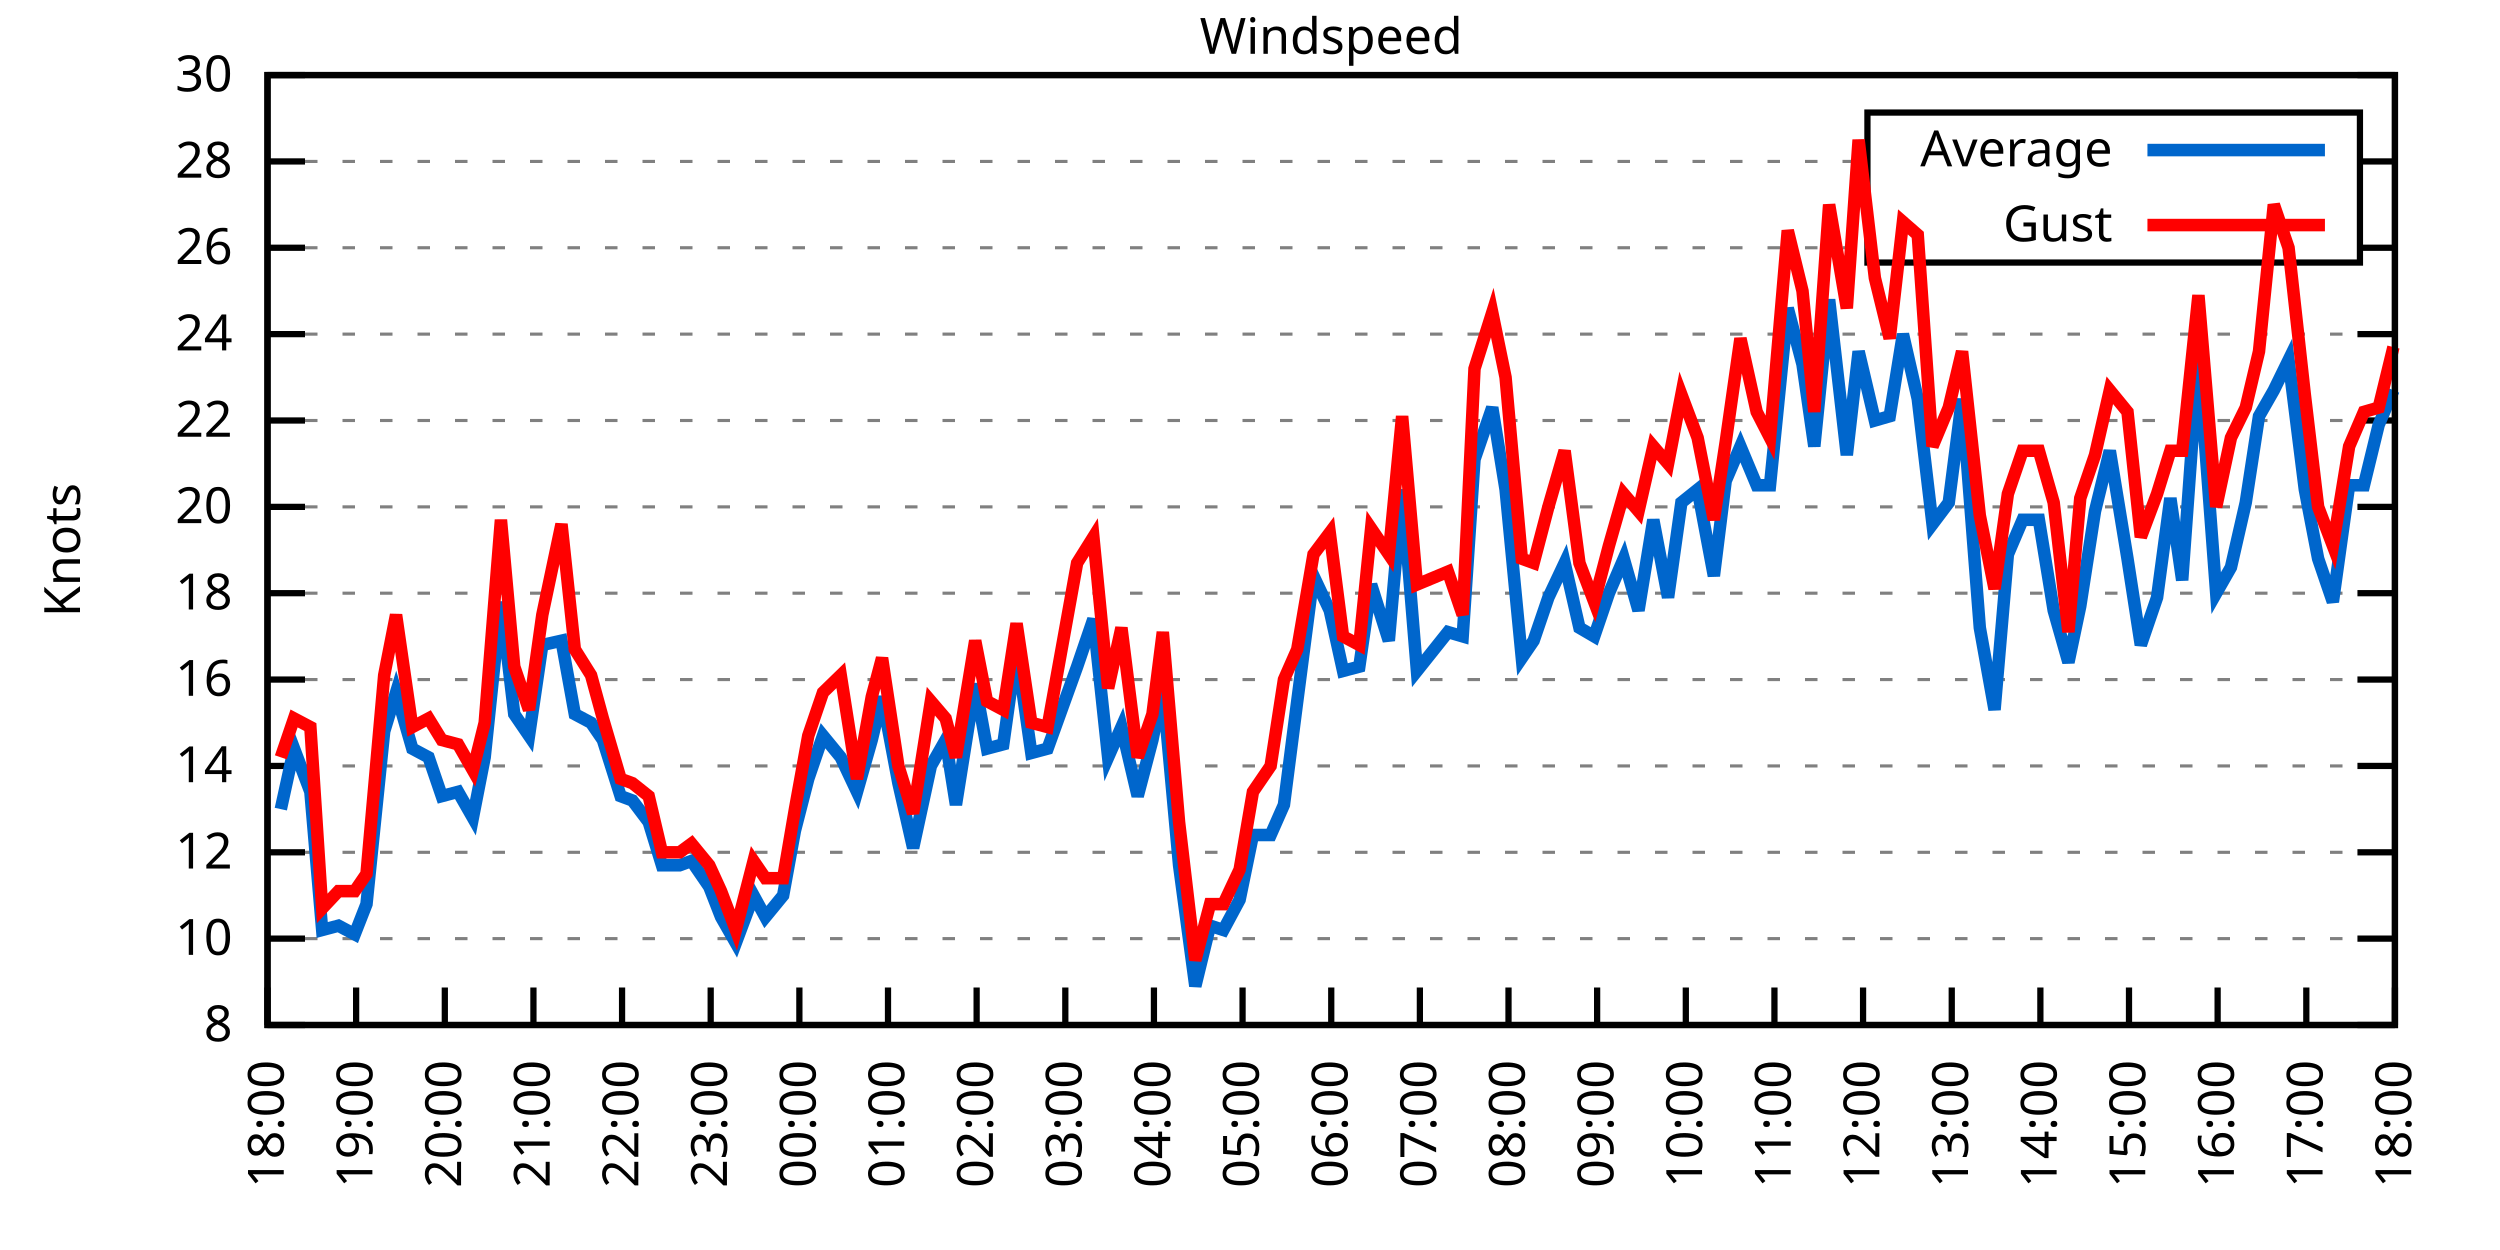
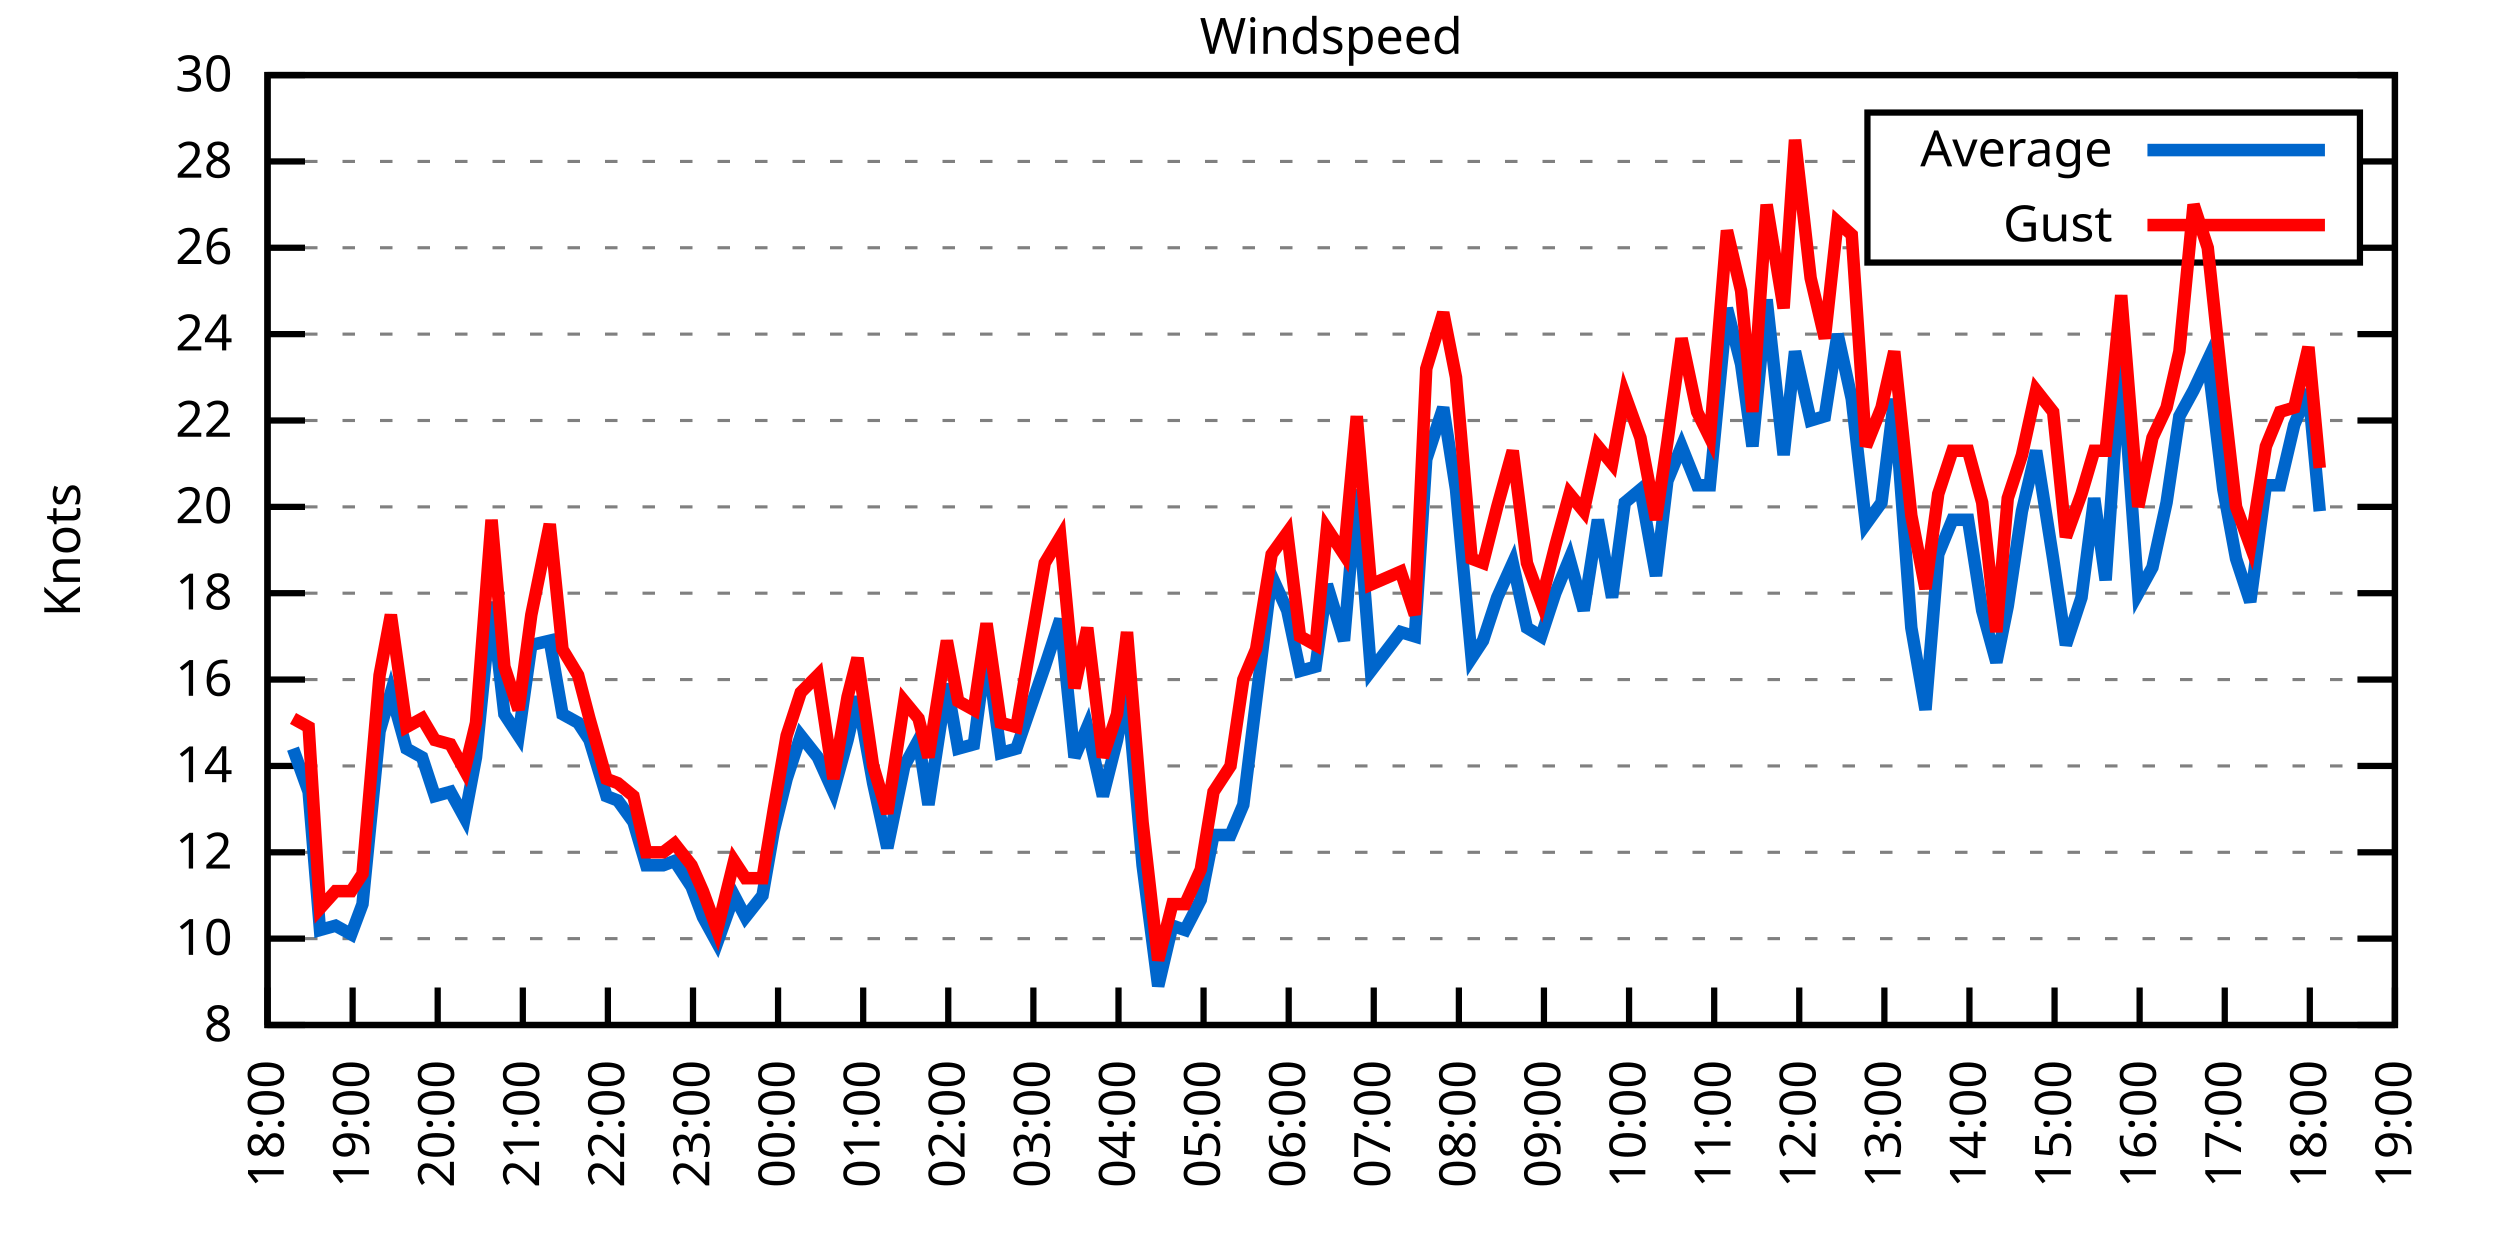
<svg xmlns="http://www.w3.org/2000/svg" xmlns:xlink="http://www.w3.org/1999/xlink" width="400" height="200" viewBox="0 0 400 200">
  <g id="gnuplot_canvas">
    <rect x="0" y="0" width="400" height="200" fill="none" />
    <defs>
      <circle id="gpDot" r="0.5" stroke-width="0.5" stroke="currentColor" />
      <path id="gpPt0" stroke-width="0.333" stroke="currentColor" d="M-1,0 h2 M0,-1 v2" />
      <path id="gpPt1" stroke-width="0.333" stroke="currentColor" d="M-1,-1 L1,1 M1,-1 L-1,1" />
      <path id="gpPt2" stroke-width="0.333" stroke="currentColor" d="M-1,0 L1,0 M0,-1 L0,1 M-1,-1 L1,1 M-1,1 L1,-1" />
      <rect id="gpPt3" stroke-width="0.333" stroke="currentColor" x="-1" y="-1" width="2" height="2" />
      <rect id="gpPt4" stroke-width="0.333" stroke="currentColor" fill="currentColor" x="-1" y="-1" width="2" height="2" />
      <circle id="gpPt5" stroke-width="0.333" stroke="currentColor" cx="0" cy="0" r="1" />
      <use xlink:href="#gpPt5" id="gpPt6" fill="currentColor" stroke="none" />
      <path id="gpPt7" stroke-width="0.333" stroke="currentColor" d="M0,-1.33 L-1.33,0.67 L1.33,0.67 z" />
      <use xlink:href="#gpPt7" id="gpPt8" fill="currentColor" stroke="none" />
      <use xlink:href="#gpPt7" id="gpPt9" stroke="currentColor" transform="rotate(180)" />
      <use xlink:href="#gpPt9" id="gpPt10" fill="currentColor" stroke="none" />
      <use xlink:href="#gpPt3" id="gpPt11" stroke="currentColor" transform="rotate(45)" />
      <use xlink:href="#gpPt11" id="gpPt12" fill="currentColor" stroke="none" />
      <path id="gpPt13" stroke-width="0.333" stroke="currentColor" d="M0,1.330 L1.265,0.411 L0.782,-1.067 L-0.782,-1.076 L-1.265,0.411 z" />
      <use xlink:href="#gpPt13" id="gpPt14" fill="currentColor" stroke="none" />
      <filter id="textbox" filterUnits="objectBoundingBox" x="0" y="0" height="1" width="1">
        <feFlood flood-color="white" flood-opacity="1" result="bgnd" />
        <feComposite in="SourceGraphic" in2="bgnd" operator="atop" />
      </filter>
      <filter id="greybox" filterUnits="objectBoundingBox" x="0" y="0" height="1" width="1">
        <feFlood flood-color="lightgrey" flood-opacity="1" result="grey" />
        <feComposite in="SourceGraphic" in2="grey" operator="atop" />
      </filter>
    </defs>
    <g fill="none" color="white" stroke="currentColor" stroke-width="1.00" stroke-linecap="butt" stroke-linejoin="miter">
</g>
    <g fill="none" color="black" stroke="currentColor" stroke-width="1.00" stroke-linecap="butt" stroke-linejoin="miter">
      <g stroke="none" shape-rendering="crispEdges">
        <polygon fill="rgb(255, 255, 255)" points="42.80,164.00 383.18,164.00 383.18,12.02 42.80,12.02 " />
      </g>
    </g>
    <g fill="none" color="black" stroke="currentColor" stroke-width="1.00" stroke-linecap="butt" stroke-linejoin="miter">
</g>
    <g fill="none" color="black" stroke="black" stroke-width="0.50" stroke-linecap="butt" stroke-linejoin="miter">
</g>
    <g fill="none" color="gray" stroke="currentColor" stroke-width="0.50" stroke-linecap="butt" stroke-linejoin="miter">
      <path stroke="gray" stroke-dasharray="2,4" class="gridline" d="M42.80,164.00 L383.19,164.00  " />
    </g>
    <g fill="none" color="gray" stroke="gray" stroke-width="1.00" stroke-linecap="butt" stroke-linejoin="miter">
</g>
    <g fill="none" color="black" stroke="currentColor" stroke-width="1.00" stroke-linecap="butt" stroke-linejoin="miter">
      <path stroke="black" d="M42.80,164.00 L48.80,164.00 M383.19,164.00 L377.19,164.00  " />
      <g transform="translate(37.20,166.60)" stroke="none" fill="black" font-family="Sans" font-size="8.00" text-anchor="end">
        <text>
          <tspan font-family="Sans"> 8</tspan>
        </text>
      </g>
    </g>
    <g fill="none" color="black" stroke="currentColor" stroke-width="1.00" stroke-linecap="butt" stroke-linejoin="miter">
</g>
    <g fill="none" color="black" stroke="black" stroke-width="0.50" stroke-linecap="butt" stroke-linejoin="miter">
</g>
    <g fill="none" color="gray" stroke="currentColor" stroke-width="0.50" stroke-linecap="butt" stroke-linejoin="miter">
      <path stroke="gray" stroke-dasharray="2,4" class="gridline" d="M42.80,150.18 L383.19,150.18  " />
    </g>
    <g fill="none" color="gray" stroke="gray" stroke-width="1.00" stroke-linecap="butt" stroke-linejoin="miter">
</g>
    <g fill="none" color="black" stroke="currentColor" stroke-width="1.00" stroke-linecap="butt" stroke-linejoin="miter">
      <path stroke="black" d="M42.80,150.18 L48.80,150.18 M383.19,150.18 L377.19,150.18  " />
      <g transform="translate(37.20,152.78)" stroke="none" fill="black" font-family="Sans" font-size="8.00" text-anchor="end">
        <text>
          <tspan font-family="Sans"> 10</tspan>
        </text>
      </g>
    </g>
    <g fill="none" color="black" stroke="currentColor" stroke-width="1.00" stroke-linecap="butt" stroke-linejoin="miter">
</g>
    <g fill="none" color="black" stroke="black" stroke-width="0.50" stroke-linecap="butt" stroke-linejoin="miter">
</g>
    <g fill="none" color="gray" stroke="currentColor" stroke-width="0.50" stroke-linecap="butt" stroke-linejoin="miter">
      <path stroke="gray" stroke-dasharray="2,4" class="gridline" d="M42.80,136.37 L383.19,136.37  " />
    </g>
    <g fill="none" color="gray" stroke="gray" stroke-width="1.00" stroke-linecap="butt" stroke-linejoin="miter">
</g>
    <g fill="none" color="black" stroke="currentColor" stroke-width="1.00" stroke-linecap="butt" stroke-linejoin="miter">
      <path stroke="black" d="M42.80,136.37 L48.80,136.37 M383.19,136.37 L377.19,136.37  " />
      <g transform="translate(37.20,138.97)" stroke="none" fill="black" font-family="Sans" font-size="8.00" text-anchor="end">
        <text>
          <tspan font-family="Sans"> 12</tspan>
        </text>
      </g>
    </g>
    <g fill="none" color="black" stroke="currentColor" stroke-width="1.00" stroke-linecap="butt" stroke-linejoin="miter">
</g>
    <g fill="none" color="black" stroke="black" stroke-width="0.50" stroke-linecap="butt" stroke-linejoin="miter">
</g>
    <g fill="none" color="gray" stroke="currentColor" stroke-width="0.50" stroke-linecap="butt" stroke-linejoin="miter">
      <path stroke="gray" stroke-dasharray="2,4" class="gridline" d="M42.80,122.55 L383.19,122.55  " />
    </g>
    <g fill="none" color="gray" stroke="gray" stroke-width="1.00" stroke-linecap="butt" stroke-linejoin="miter">
</g>
    <g fill="none" color="black" stroke="currentColor" stroke-width="1.00" stroke-linecap="butt" stroke-linejoin="miter">
      <path stroke="black" d="M42.80,122.55 L48.80,122.55 M383.19,122.55 L377.19,122.55  " />
      <g transform="translate(37.20,125.15)" stroke="none" fill="black" font-family="Sans" font-size="8.00" text-anchor="end">
        <text>
          <tspan font-family="Sans"> 14</tspan>
        </text>
      </g>
    </g>
    <g fill="none" color="black" stroke="currentColor" stroke-width="1.00" stroke-linecap="butt" stroke-linejoin="miter">
</g>
    <g fill="none" color="black" stroke="black" stroke-width="0.50" stroke-linecap="butt" stroke-linejoin="miter">
</g>
    <g fill="none" color="gray" stroke="currentColor" stroke-width="0.50" stroke-linecap="butt" stroke-linejoin="miter">
      <path stroke="gray" stroke-dasharray="2,4" class="gridline" d="M42.80,108.73 L383.19,108.73  " />
    </g>
    <g fill="none" color="gray" stroke="gray" stroke-width="1.00" stroke-linecap="butt" stroke-linejoin="miter">
</g>
    <g fill="none" color="black" stroke="currentColor" stroke-width="1.00" stroke-linecap="butt" stroke-linejoin="miter">
      <path stroke="black" d="M42.80,108.73 L48.80,108.73 M383.19,108.73 L377.19,108.73  " />
      <g transform="translate(37.20,111.33)" stroke="none" fill="black" font-family="Sans" font-size="8.00" text-anchor="end">
        <text>
          <tspan font-family="Sans"> 16</tspan>
        </text>
      </g>
    </g>
    <g fill="none" color="black" stroke="currentColor" stroke-width="1.00" stroke-linecap="butt" stroke-linejoin="miter">
</g>
    <g fill="none" color="black" stroke="black" stroke-width="0.50" stroke-linecap="butt" stroke-linejoin="miter">
</g>
    <g fill="none" color="gray" stroke="currentColor" stroke-width="0.50" stroke-linecap="butt" stroke-linejoin="miter">
      <path stroke="gray" stroke-dasharray="2,4" class="gridline" d="M42.80,94.91 L383.19,94.91  " />
    </g>
    <g fill="none" color="gray" stroke="gray" stroke-width="1.00" stroke-linecap="butt" stroke-linejoin="miter">
</g>
    <g fill="none" color="black" stroke="currentColor" stroke-width="1.00" stroke-linecap="butt" stroke-linejoin="miter">
      <path stroke="black" d="M42.80,94.91 L48.80,94.91 M383.19,94.91 L377.19,94.91  " />
      <g transform="translate(37.20,97.51)" stroke="none" fill="black" font-family="Sans" font-size="8.00" text-anchor="end">
        <text>
          <tspan font-family="Sans"> 18</tspan>
        </text>
      </g>
    </g>
    <g fill="none" color="black" stroke="currentColor" stroke-width="1.00" stroke-linecap="butt" stroke-linejoin="miter">
</g>
    <g fill="none" color="black" stroke="black" stroke-width="0.50" stroke-linecap="butt" stroke-linejoin="miter">
</g>
    <g fill="none" color="gray" stroke="currentColor" stroke-width="0.50" stroke-linecap="butt" stroke-linejoin="miter">
      <path stroke="gray" stroke-dasharray="2,4" class="gridline" d="M42.80,81.10 L383.19,81.10  " />
    </g>
    <g fill="none" color="gray" stroke="gray" stroke-width="1.00" stroke-linecap="butt" stroke-linejoin="miter">
</g>
    <g fill="none" color="black" stroke="currentColor" stroke-width="1.00" stroke-linecap="butt" stroke-linejoin="miter">
      <path stroke="black" d="M42.80,81.10 L48.80,81.10 M383.19,81.10 L377.19,81.10  " />
      <g transform="translate(37.20,83.70)" stroke="none" fill="black" font-family="Sans" font-size="8.00" text-anchor="end">
        <text>
          <tspan font-family="Sans"> 20</tspan>
        </text>
      </g>
    </g>
    <g fill="none" color="black" stroke="currentColor" stroke-width="1.00" stroke-linecap="butt" stroke-linejoin="miter">
</g>
    <g fill="none" color="black" stroke="black" stroke-width="0.50" stroke-linecap="butt" stroke-linejoin="miter">
</g>
    <g fill="none" color="gray" stroke="currentColor" stroke-width="0.50" stroke-linecap="butt" stroke-linejoin="miter">
      <path stroke="gray" stroke-dasharray="2,4" class="gridline" d="M42.80,67.28 L383.19,67.28  " />
    </g>
    <g fill="none" color="gray" stroke="gray" stroke-width="1.00" stroke-linecap="butt" stroke-linejoin="miter">
</g>
    <g fill="none" color="black" stroke="currentColor" stroke-width="1.00" stroke-linecap="butt" stroke-linejoin="miter">
      <path stroke="black" d="M42.80,67.28 L48.80,67.28 M383.19,67.28 L377.19,67.28  " />
      <g transform="translate(37.20,69.88)" stroke="none" fill="black" font-family="Sans" font-size="8.00" text-anchor="end">
        <text>
          <tspan font-family="Sans"> 22</tspan>
        </text>
      </g>
    </g>
    <g fill="none" color="black" stroke="currentColor" stroke-width="1.00" stroke-linecap="butt" stroke-linejoin="miter">
</g>
    <g fill="none" color="black" stroke="black" stroke-width="0.50" stroke-linecap="butt" stroke-linejoin="miter">
</g>
    <g fill="none" color="gray" stroke="currentColor" stroke-width="0.50" stroke-linecap="butt" stroke-linejoin="miter">
      <path stroke="gray" stroke-dasharray="2,4" class="gridline" d="M42.80,53.46 L383.19,53.46  " />
    </g>
    <g fill="none" color="gray" stroke="gray" stroke-width="1.00" stroke-linecap="butt" stroke-linejoin="miter">
</g>
    <g fill="none" color="black" stroke="currentColor" stroke-width="1.00" stroke-linecap="butt" stroke-linejoin="miter">
      <path stroke="black" d="M42.80,53.46 L48.80,53.46 M383.19,53.46 L377.19,53.46  " />
      <g transform="translate(37.20,56.06)" stroke="none" fill="black" font-family="Sans" font-size="8.00" text-anchor="end">
        <text>
          <tspan font-family="Sans"> 24</tspan>
        </text>
      </g>
    </g>
    <g fill="none" color="black" stroke="currentColor" stroke-width="1.00" stroke-linecap="butt" stroke-linejoin="miter">
</g>
    <g fill="none" color="black" stroke="black" stroke-width="0.50" stroke-linecap="butt" stroke-linejoin="miter">
</g>
    <g fill="none" color="gray" stroke="currentColor" stroke-width="0.50" stroke-linecap="butt" stroke-linejoin="miter">
      <path stroke="gray" stroke-dasharray="2,4" class="gridline" d="M42.80,39.64 L298.79,39.64 M377.59,39.64 L383.19,39.64  " />
    </g>
    <g fill="none" color="gray" stroke="gray" stroke-width="1.00" stroke-linecap="butt" stroke-linejoin="miter">
</g>
    <g fill="none" color="black" stroke="currentColor" stroke-width="1.00" stroke-linecap="butt" stroke-linejoin="miter">
      <path stroke="black" d="M42.80,39.64 L48.80,39.64 M383.19,39.64 L377.19,39.64  " />
      <g transform="translate(37.20,42.24)" stroke="none" fill="black" font-family="Sans" font-size="8.00" text-anchor="end">
        <text>
          <tspan font-family="Sans"> 26</tspan>
        </text>
      </g>
    </g>
    <g fill="none" color="black" stroke="currentColor" stroke-width="1.00" stroke-linecap="butt" stroke-linejoin="miter">
</g>
    <g fill="none" color="black" stroke="black" stroke-width="0.50" stroke-linecap="butt" stroke-linejoin="miter">
</g>
    <g fill="none" color="gray" stroke="currentColor" stroke-width="0.50" stroke-linecap="butt" stroke-linejoin="miter">
      <path stroke="gray" stroke-dasharray="2,4" class="gridline" d="M42.80,25.83 L298.79,25.83 M377.59,25.83 L383.19,25.83  " />
    </g>
    <g fill="none" color="gray" stroke="gray" stroke-width="1.00" stroke-linecap="butt" stroke-linejoin="miter">
</g>
    <g fill="none" color="black" stroke="currentColor" stroke-width="1.00" stroke-linecap="butt" stroke-linejoin="miter">
      <path stroke="black" d="M42.80,25.83 L48.80,25.83 M383.19,25.83 L377.19,25.83  " />
      <g transform="translate(37.20,28.43)" stroke="none" fill="black" font-family="Sans" font-size="8.00" text-anchor="end">
        <text>
          <tspan font-family="Sans"> 28</tspan>
        </text>
      </g>
    </g>
    <g fill="none" color="black" stroke="currentColor" stroke-width="1.00" stroke-linecap="butt" stroke-linejoin="miter">
</g>
    <g fill="none" color="black" stroke="black" stroke-width="0.50" stroke-linecap="butt" stroke-linejoin="miter">
</g>
    <g fill="none" color="gray" stroke="currentColor" stroke-width="0.50" stroke-linecap="butt" stroke-linejoin="miter">
      <path stroke="gray" stroke-dasharray="2,4" class="gridline" d="M42.80,12.01 L383.19,12.01  " />
    </g>
    <g fill="none" color="gray" stroke="gray" stroke-width="1.00" stroke-linecap="butt" stroke-linejoin="miter">
</g>
    <g fill="none" color="black" stroke="currentColor" stroke-width="1.00" stroke-linecap="butt" stroke-linejoin="miter">
      <path stroke="black" d="M42.80,12.01 L48.80,12.01 M383.19,12.01 L377.19,12.01  " />
      <g transform="translate(37.20,14.61)" stroke="none" fill="black" font-family="Sans" font-size="8.00" text-anchor="end">
        <text>
          <tspan font-family="Sans"> 30</tspan>
        </text>
      </g>
    </g>
    <g fill="none" color="black" stroke="currentColor" stroke-width="1.00" stroke-linecap="butt" stroke-linejoin="miter">
      <path stroke="black" d="M42.80,164.00 L42.80,158.00  " />
      <g transform="translate(45.40,169.60) rotate(270.00)" stroke="none" fill="black" font-family="Sans" font-size="8.00" text-anchor="end">
        <text>
          <tspan font-family="Sans">18:00</tspan>
        </text>
      </g>
    </g>
    <g fill="none" color="black" stroke="currentColor" stroke-width="1.00" stroke-linecap="butt" stroke-linejoin="miter">
-       <path stroke="black" d="M56.98,164.00 L56.98,158.00  " />
-       <g transform="translate(59.58,169.60) rotate(270.00)" stroke="none" fill="black" font-family="Sans" font-size="8.00" text-anchor="end">
+       <path stroke="black" d="M56.42,164.00 L56.42,158.00  " />
+       <g transform="translate(59.02,169.60) rotate(270.00)" stroke="none" fill="black" font-family="Sans" font-size="8.00" text-anchor="end">
        <text>
          <tspan font-family="Sans">19:00</tspan>
        </text>
      </g>
    </g>
    <g fill="none" color="black" stroke="currentColor" stroke-width="1.00" stroke-linecap="butt" stroke-linejoin="miter">
-       <path stroke="black" d="M71.17,164.00 L71.17,158.00  " />
-       <g transform="translate(73.77,169.60) rotate(270.00)" stroke="none" fill="black" font-family="Sans" font-size="8.00" text-anchor="end">
+       <path stroke="black" d="M70.03,164.00 L70.03,158.00  " />
+       <g transform="translate(72.63,169.60) rotate(270.00)" stroke="none" fill="black" font-family="Sans" font-size="8.00" text-anchor="end">
        <text>
          <tspan font-family="Sans">20:00</tspan>
        </text>
      </g>
    </g>
    <g fill="none" color="black" stroke="currentColor" stroke-width="1.00" stroke-linecap="butt" stroke-linejoin="miter">
-       <path stroke="black" d="M85.35,164.00 L85.35,158.00  " />
-       <g transform="translate(87.95,169.60) rotate(270.00)" stroke="none" fill="black" font-family="Sans" font-size="8.00" text-anchor="end">
+       <path stroke="black" d="M83.65,164.00 L83.65,158.00  " />
+       <g transform="translate(86.25,169.60) rotate(270.00)" stroke="none" fill="black" font-family="Sans" font-size="8.00" text-anchor="end">
        <text>
          <tspan font-family="Sans">21:00</tspan>
        </text>
      </g>
    </g>
    <g fill="none" color="black" stroke="currentColor" stroke-width="1.00" stroke-linecap="butt" stroke-linejoin="miter">
-       <path stroke="black" d="M99.53,164.00 L99.53,158.00  " />
-       <g transform="translate(102.13,169.60) rotate(270.00)" stroke="none" fill="black" font-family="Sans" font-size="8.00" text-anchor="end">
+       <path stroke="black" d="M97.26,164.00 L97.26,158.00  " />
+       <g transform="translate(99.86,169.60) rotate(270.00)" stroke="none" fill="black" font-family="Sans" font-size="8.00" text-anchor="end">
        <text>
          <tspan font-family="Sans">22:00</tspan>
        </text>
      </g>
    </g>
    <g fill="none" color="black" stroke="currentColor" stroke-width="1.00" stroke-linecap="butt" stroke-linejoin="miter">
-       <path stroke="black" d="M113.71,164.00 L113.71,158.00  " />
-       <g transform="translate(116.31,169.60) rotate(270.00)" stroke="none" fill="black" font-family="Sans" font-size="8.00" text-anchor="end">
+       <path stroke="black" d="M110.88,164.00 L110.88,158.00  " />
+       <g transform="translate(113.48,169.60) rotate(270.00)" stroke="none" fill="black" font-family="Sans" font-size="8.00" text-anchor="end">
        <text>
          <tspan font-family="Sans">23:00</tspan>
        </text>
      </g>
    </g>
    <g fill="none" color="black" stroke="currentColor" stroke-width="1.00" stroke-linecap="butt" stroke-linejoin="miter">
-       <path stroke="black" d="M127.90,164.00 L127.90,158.00  " />
-       <g transform="translate(130.50,169.60) rotate(270.00)" stroke="none" fill="black" font-family="Sans" font-size="8.00" text-anchor="end">
+       <path stroke="black" d="M124.49,164.00 L124.49,158.00  " />
+       <g transform="translate(127.09,169.60) rotate(270.00)" stroke="none" fill="black" font-family="Sans" font-size="8.00" text-anchor="end">
        <text>
          <tspan font-family="Sans">00:00</tspan>
        </text>
      </g>
    </g>
    <g fill="none" color="black" stroke="currentColor" stroke-width="1.00" stroke-linecap="butt" stroke-linejoin="miter">
-       <path stroke="black" d="M142.08,164.00 L142.08,158.00  " />
-       <g transform="translate(144.68,169.60) rotate(270.00)" stroke="none" fill="black" font-family="Sans" font-size="8.00" text-anchor="end">
+       <path stroke="black" d="M138.11,164.00 L138.11,158.00  " />
+       <g transform="translate(140.71,169.60) rotate(270.00)" stroke="none" fill="black" font-family="Sans" font-size="8.00" text-anchor="end">
        <text>
          <tspan font-family="Sans">01:00</tspan>
        </text>
      </g>
    </g>
    <g fill="none" color="black" stroke="currentColor" stroke-width="1.00" stroke-linecap="butt" stroke-linejoin="miter">
-       <path stroke="black" d="M156.26,164.00 L156.26,158.00  " />
-       <g transform="translate(158.86,169.60) rotate(270.00)" stroke="none" fill="black" font-family="Sans" font-size="8.00" text-anchor="end">
+       <path stroke="black" d="M151.72,164.00 L151.72,158.00  " />
+       <g transform="translate(154.32,169.60) rotate(270.00)" stroke="none" fill="black" font-family="Sans" font-size="8.00" text-anchor="end">
        <text>
          <tspan font-family="Sans">02:00</tspan>
        </text>
      </g>
    </g>
    <g fill="none" color="black" stroke="currentColor" stroke-width="1.00" stroke-linecap="butt" stroke-linejoin="miter">
-       <path stroke="black" d="M170.45,164.00 L170.45,158.00  " />
-       <g transform="translate(173.05,169.60) rotate(270.00)" stroke="none" fill="black" font-family="Sans" font-size="8.00" text-anchor="end">
+       <path stroke="black" d="M165.34,164.00 L165.34,158.00  " />
+       <g transform="translate(167.94,169.60) rotate(270.00)" stroke="none" fill="black" font-family="Sans" font-size="8.00" text-anchor="end">
        <text>
          <tspan font-family="Sans">03:00</tspan>
        </text>
      </g>
    </g>
    <g fill="none" color="black" stroke="currentColor" stroke-width="1.00" stroke-linecap="butt" stroke-linejoin="miter">
-       <path stroke="black" d="M184.63,164.00 L184.63,158.00  " />
-       <g transform="translate(187.23,169.60) rotate(270.00)" stroke="none" fill="black" font-family="Sans" font-size="8.00" text-anchor="end">
+       <path stroke="black" d="M178.96,164.00 L178.96,158.00  " />
+       <g transform="translate(181.56,169.60) rotate(270.00)" stroke="none" fill="black" font-family="Sans" font-size="8.00" text-anchor="end">
        <text>
          <tspan font-family="Sans">04:00</tspan>
        </text>
      </g>
    </g>
    <g fill="none" color="black" stroke="currentColor" stroke-width="1.00" stroke-linecap="butt" stroke-linejoin="miter">
-       <path stroke="black" d="M198.81,164.00 L198.81,158.00  " />
-       <g transform="translate(201.41,169.60) rotate(270.00)" stroke="none" fill="black" font-family="Sans" font-size="8.00" text-anchor="end">
+       <path stroke="black" d="M192.57,164.00 L192.57,158.00  " />
+       <g transform="translate(195.17,169.60) rotate(270.00)" stroke="none" fill="black" font-family="Sans" font-size="8.00" text-anchor="end">
        <text>
          <tspan font-family="Sans">05:00</tspan>
        </text>
      </g>
    </g>
    <g fill="none" color="black" stroke="currentColor" stroke-width="1.00" stroke-linecap="butt" stroke-linejoin="miter">
-       <path stroke="black" d="M213.00,164.00 L213.00,158.00  " />
-       <g transform="translate(215.60,169.60) rotate(270.00)" stroke="none" fill="black" font-family="Sans" font-size="8.00" text-anchor="end">
+       <path stroke="black" d="M206.19,164.00 L206.19,158.00  " />
+       <g transform="translate(208.79,169.60) rotate(270.00)" stroke="none" fill="black" font-family="Sans" font-size="8.00" text-anchor="end">
        <text>
          <tspan font-family="Sans">06:00</tspan>
        </text>
      </g>
    </g>
    <g fill="none" color="black" stroke="currentColor" stroke-width="1.00" stroke-linecap="butt" stroke-linejoin="miter">
-       <path stroke="black" d="M227.18,164.00 L227.18,158.00  " />
-       <g transform="translate(229.78,169.60) rotate(270.00)" stroke="none" fill="black" font-family="Sans" font-size="8.00" text-anchor="end">
+       <path stroke="black" d="M219.80,164.00 L219.80,158.00  " />
+       <g transform="translate(222.40,169.60) rotate(270.00)" stroke="none" fill="black" font-family="Sans" font-size="8.00" text-anchor="end">
        <text>
          <tspan font-family="Sans">07:00</tspan>
        </text>
      </g>
    </g>
    <g fill="none" color="black" stroke="currentColor" stroke-width="1.00" stroke-linecap="butt" stroke-linejoin="miter">
-       <path stroke="black" d="M241.36,164.00 L241.36,158.00  " />
-       <g transform="translate(243.96,169.60) rotate(270.00)" stroke="none" fill="black" font-family="Sans" font-size="8.00" text-anchor="end">
+       <path stroke="black" d="M233.42,164.00 L233.42,158.00  " />
+       <g transform="translate(236.02,169.60) rotate(270.00)" stroke="none" fill="black" font-family="Sans" font-size="8.00" text-anchor="end">
        <text>
          <tspan font-family="Sans">08:00</tspan>
        </text>
      </g>
    </g>
    <g fill="none" color="black" stroke="currentColor" stroke-width="1.00" stroke-linecap="butt" stroke-linejoin="miter">
-       <path stroke="black" d="M255.54,164.00 L255.54,158.00  " />
-       <g transform="translate(258.14,169.60) rotate(270.00)" stroke="none" fill="black" font-family="Sans" font-size="8.00" text-anchor="end">
+       <path stroke="black" d="M247.03,164.00 L247.03,158.00  " />
+       <g transform="translate(249.63,169.60) rotate(270.00)" stroke="none" fill="black" font-family="Sans" font-size="8.00" text-anchor="end">
        <text>
          <tspan font-family="Sans">09:00</tspan>
        </text>
      </g>
    </g>
    <g fill="none" color="black" stroke="currentColor" stroke-width="1.00" stroke-linecap="butt" stroke-linejoin="miter">
-       <path stroke="black" d="M269.73,164.00 L269.73,158.00  " />
-       <g transform="translate(272.33,169.60) rotate(270.00)" stroke="none" fill="black" font-family="Sans" font-size="8.00" text-anchor="end">
+       <path stroke="black" d="M260.65,164.00 L260.65,158.00  " />
+       <g transform="translate(263.25,169.60) rotate(270.00)" stroke="none" fill="black" font-family="Sans" font-size="8.00" text-anchor="end">
        <text>
          <tspan font-family="Sans">10:00</tspan>
        </text>
      </g>
    </g>
    <g fill="none" color="black" stroke="currentColor" stroke-width="1.00" stroke-linecap="butt" stroke-linejoin="miter">
-       <path stroke="black" d="M283.91,164.00 L283.91,158.00  " />
-       <g transform="translate(286.51,169.60) rotate(270.00)" stroke="none" fill="black" font-family="Sans" font-size="8.00" text-anchor="end">
+       <path stroke="black" d="M274.27,164.00 L274.27,158.00  " />
+       <g transform="translate(276.87,169.60) rotate(270.00)" stroke="none" fill="black" font-family="Sans" font-size="8.00" text-anchor="end">
        <text>
          <tspan font-family="Sans">11:00</tspan>
        </text>
      </g>
    </g>
    <g fill="none" color="black" stroke="currentColor" stroke-width="1.00" stroke-linecap="butt" stroke-linejoin="miter">
-       <path stroke="black" d="M298.09,164.00 L298.09,158.00  " />
-       <g transform="translate(300.69,169.60) rotate(270.00)" stroke="none" fill="black" font-family="Sans" font-size="8.00" text-anchor="end">
+       <path stroke="black" d="M287.88,164.00 L287.88,158.00  " />
+       <g transform="translate(290.48,169.60) rotate(270.00)" stroke="none" fill="black" font-family="Sans" font-size="8.00" text-anchor="end">
        <text>
          <tspan font-family="Sans">12:00</tspan>
        </text>
      </g>
    </g>
    <g fill="none" color="black" stroke="currentColor" stroke-width="1.00" stroke-linecap="butt" stroke-linejoin="miter">
-       <path stroke="black" d="M312.28,164.00 L312.28,158.00  " />
-       <g transform="translate(314.88,169.60) rotate(270.00)" stroke="none" fill="black" font-family="Sans" font-size="8.00" text-anchor="end">
+       <path stroke="black" d="M301.50,164.00 L301.50,158.00  " />
+       <g transform="translate(304.10,169.60) rotate(270.00)" stroke="none" fill="black" font-family="Sans" font-size="8.00" text-anchor="end">
        <text>
          <tspan font-family="Sans">13:00</tspan>
        </text>
      </g>
    </g>
    <g fill="none" color="black" stroke="currentColor" stroke-width="1.00" stroke-linecap="butt" stroke-linejoin="miter">
-       <path stroke="black" d="M326.46,164.00 L326.46,158.00  " />
-       <g transform="translate(329.06,169.60) rotate(270.00)" stroke="none" fill="black" font-family="Sans" font-size="8.00" text-anchor="end">
+       <path stroke="black" d="M315.11,164.00 L315.11,158.00  " />
+       <g transform="translate(317.71,169.60) rotate(270.00)" stroke="none" fill="black" font-family="Sans" font-size="8.00" text-anchor="end">
        <text>
          <tspan font-family="Sans">14:00</tspan>
        </text>
      </g>
    </g>
    <g fill="none" color="black" stroke="currentColor" stroke-width="1.00" stroke-linecap="butt" stroke-linejoin="miter">
-       <path stroke="black" d="M340.64,164.00 L340.64,158.00  " />
-       <g transform="translate(343.24,169.60) rotate(270.00)" stroke="none" fill="black" font-family="Sans" font-size="8.00" text-anchor="end">
+       <path stroke="black" d="M328.73,164.00 L328.73,158.00  " />
+       <g transform="translate(331.33,169.60) rotate(270.00)" stroke="none" fill="black" font-family="Sans" font-size="8.00" text-anchor="end">
        <text>
          <tspan font-family="Sans">15:00</tspan>
        </text>
      </g>
    </g>
    <g fill="none" color="black" stroke="currentColor" stroke-width="1.00" stroke-linecap="butt" stroke-linejoin="miter">
-       <path stroke="black" d="M354.82,164.00 L354.82,158.00  " />
-       <g transform="translate(357.42,169.60) rotate(270.00)" stroke="none" fill="black" font-family="Sans" font-size="8.00" text-anchor="end">
+       <path stroke="black" d="M342.34,164.00 L342.34,158.00  " />
+       <g transform="translate(344.94,169.60) rotate(270.00)" stroke="none" fill="black" font-family="Sans" font-size="8.00" text-anchor="end">
        <text>
          <tspan font-family="Sans">16:00</tspan>
        </text>
      </g>
    </g>
    <g fill="none" color="black" stroke="currentColor" stroke-width="1.00" stroke-linecap="butt" stroke-linejoin="miter">
-       <path stroke="black" d="M369.01,164.00 L369.01,158.00  " />
-       <g transform="translate(371.61,169.60) rotate(270.00)" stroke="none" fill="black" font-family="Sans" font-size="8.00" text-anchor="end">
+       <path stroke="black" d="M355.96,164.00 L355.96,158.00  " />
+       <g transform="translate(358.56,169.60) rotate(270.00)" stroke="none" fill="black" font-family="Sans" font-size="8.00" text-anchor="end">
        <text>
          <tspan font-family="Sans">17:00</tspan>
+         </text>
+       </g>
+     </g>
+     <g fill="none" color="black" stroke="currentColor" stroke-width="1.00" stroke-linecap="butt" stroke-linejoin="miter">
+       <path stroke="black" d="M369.57,164.00 L369.57,158.00  " />
+       <g transform="translate(372.17,169.60) rotate(270.00)" stroke="none" fill="black" font-family="Sans" font-size="8.00" text-anchor="end">
+         <text>
+           <tspan font-family="Sans">18:00</tspan>
        </text>
      </g>
    </g>
    <g fill="none" color="black" stroke="currentColor" stroke-width="1.00" stroke-linecap="butt" stroke-linejoin="miter">
      <path stroke="black" d="M383.19,164.00 L383.19,158.00  " />
      <g transform="translate(385.79,169.60) rotate(270.00)" stroke="none" fill="black" font-family="Sans" font-size="8.00" text-anchor="end">
        <text>
-           <tspan font-family="Sans">18:00</tspan>
+           <tspan font-family="Sans">19:00</tspan>
        </text>
      </g>
    </g>
    <g fill="none" color="black" stroke="currentColor" stroke-width="1.00" stroke-linecap="butt" stroke-linejoin="miter">
</g>
    <g fill="none" color="black" stroke="currentColor" stroke-width="1.00" stroke-linecap="butt" stroke-linejoin="miter">
      <path stroke="black" d="M42.80,12.01 L42.80,164.00 L383.19,164.00 L383.19,12.01 L42.80,12.01 Z  " />
    </g>
    <g fill="none" color="black" stroke="currentColor" stroke-width="1.00" stroke-linecap="butt" stroke-linejoin="miter">
</g>
    <g fill="none" color="black" stroke="currentColor" stroke-width="1.00" stroke-linecap="butt" stroke-linejoin="miter">
      <path stroke="black" d="M298.79,42.01 L298.79,18.01 L377.59,18.01 L377.59,42.01 L298.79,42.01 Z  " />
    </g>
    <g id="Windspeed_plot_1">
      <g fill="none" color="white" stroke="black" stroke-width="2.00" stroke-linecap="butt" stroke-linejoin="miter">
</g>
      <g fill="none" color="black" stroke="currentColor" stroke-width="2.00" stroke-linecap="butt" stroke-linejoin="miter">
        <g transform="translate(337.99,26.61)" stroke="none" fill="black" font-family="Sans" font-size="8.00" text-anchor="end">
          <text>
            <tspan font-family="Sans">Average</tspan>
          </text>
        </g>
      </g>
      <g fill="none" color="black" stroke="currentColor" stroke-width="2.00" stroke-linecap="butt" stroke-linejoin="miter">
-         <path stroke="rgb(  0, 102, 204)" d="M343.59,24.01 L371.99,24.01 M44.93,129.46 L47.05,119.78 L49.66,126.69 L51.55,148.80 L54.15,148.11 L56.75,149.49   L58.64,144.66 L61.47,117.02 L63.37,110.80 L65.97,119.78 L68.57,121.17 L70.69,127.38 L73.29,126.69 L75.66,130.84   L77.55,121.17 L80.15,96.30 L82.28,114.26 L84.64,117.71 L86.77,103.20 L89.84,102.51 L91.97,114.26 L94.57,115.64   L96.46,118.40 L99.30,127.38 L101.19,128.08 L103.79,131.53 L105.91,138.44 L108.75,138.44 L110.64,137.75 L113.48,141.89   L115.37,146.73 L117.73,150.87 L120.57,143.27 L122.46,146.73 L125.30,143.27 L127.19,132.91 L129.32,124.62 L131.68,117.71   L134.52,121.17 L137.12,126.69 L139.48,118.40 L141.13,111.49 L143.74,125.31 L146.10,135.67 L148.94,122.55 L151.30,118.40   L152.95,128.77 L156.03,109.42 L157.92,119.78 L160.52,119.09 L162.65,103.89 L165.01,120.48 L167.61,119.78 L172.34,106.66   L174.94,99.06 L177.30,121.17 L179.43,116.33 L182.03,127.38 L184.39,118.40 L186.05,110.11 L188.65,138.44 L191.25,157.78   L193.61,148.11 L195.74,148.80 L198.34,143.96 L200.47,133.60 L203.30,133.60 L205.43,128.77 L207.56,112.19 L210.16,92.15   L212.76,97.68 L214.89,107.35 L217.49,106.66 L219.38,93.53 L222.21,102.51 L224.34,78.33 L226.71,107.35 L231.67,101.13   L234.03,101.82 L235.92,73.50 L238.76,65.21 L240.89,78.33 L243.49,105.28 L245.38,102.51 L247.74,95.60 L250.34,90.08   L252.71,100.44 L255.07,101.82 L257.43,94.91 L259.80,89.39 L262.16,97.68 L264.53,83.17 L266.89,95.60 L269.02,80.41   L271.62,78.33 L274.22,92.15 L276.11,76.95 L278.47,71.42 L281.07,77.64 L283.20,77.64 L286.04,49.32 L288.40,58.30   L290.29,71.42 L292.66,47.93 L295.49,72.81 L297.38,56.23 L299.98,67.28 L302.35,66.59 L304.47,53.46 L306.84,63.82   L309.20,83.86 L311.80,80.41 L313.93,63.82 L316.77,100.44 L319.13,113.57 L321.26,88.70 L323.62,83.17 L326.22,83.17   L328.59,97.68 L330.95,105.97 L332.84,96.99 L335.20,81.79 L337.57,72.12 L340.40,89.39 L342.53,103.20 L345.13,95.60   L347.26,79.71 L349.15,92.84 L351.75,56.92 L354.59,94.91 L356.95,90.77 L359.32,80.41 L361.44,66.59 L363.81,62.44   L366.17,57.61 L368.77,78.33 L370.90,89.39 L373.26,96.30 L375.86,77.64 L378.23,77.64 L380.59,67.97 L382.95,62.44    " />
+         <path stroke="rgb(  0, 102, 204)" d="M343.59,24.01 L371.99,24.01 M46.88,119.78 L49.38,126.69 L51.20,148.80 L53.69,148.11 L56.19,149.49 L58.00,144.66   L60.73,117.02 L62.54,110.80 L65.04,119.78 L67.54,121.17 L69.58,127.38 L72.07,126.69 L74.34,130.84 L76.16,121.17   L78.65,96.30 L80.70,114.26 L82.97,117.71 L85.01,103.20 L87.96,102.51 L90.00,114.26 L92.50,115.64 L94.31,118.40   L97.04,127.38 L98.85,128.08 L101.35,131.53 L103.39,138.44 L106.11,138.44 L107.93,137.75 L110.65,141.89 L112.47,146.73   L114.74,150.87 L117.46,143.27 L119.27,146.73 L122.00,143.27 L123.81,132.91 L125.86,124.62 L128.12,117.71 L130.85,121.17   L133.34,126.69 L135.61,118.40 L137.20,111.49 L139.70,125.31 L141.97,135.67 L144.69,122.55 L146.96,118.40 L148.55,128.77   L151.50,109.42 L153.31,119.78 L155.81,119.09 L157.85,103.89 L160.12,120.48 L162.62,119.78 L167.16,106.66 L169.65,99.06   L171.92,121.17 L173.96,116.33 L176.46,127.38 L178.73,118.40 L180.32,110.11 L182.81,138.44 L185.31,157.78 L187.58,148.11   L189.62,148.80 L192.12,143.96 L194.16,133.60 L196.88,133.60 L198.93,128.77 L200.97,112.19 L203.46,92.15 L205.96,97.68   L208.00,107.35 L210.50,106.66 L212.31,93.53 L215.04,102.51 L217.08,78.33 L219.35,107.35 L224.11,101.13 L226.38,101.82   L228.20,73.50 L230.92,65.21 L232.96,78.33 L235.46,105.28 L237.28,102.51 L239.55,95.60 L242.04,90.08 L244.31,100.44   L246.58,101.82 L248.85,94.91 L251.12,89.39 L253.39,97.68 L255.66,83.17 L257.93,95.60 L259.97,80.41 L262.47,78.33   L264.96,92.15 L266.78,76.95 L269.05,71.42 L271.54,77.64 L273.58,77.64 L276.31,49.32 L278.58,58.30 L280.39,71.42   L282.66,47.93 L285.38,72.81 L287.20,56.23 L289.70,67.28 L291.97,66.59 L294.01,53.46 L296.28,63.82 L298.55,83.86   L301.04,80.41 L303.08,63.82 L305.81,100.44 L308.08,113.57 L310.12,88.70 L312.39,83.17 L314.89,83.17 L317.15,97.68   L319.42,105.97 L321.24,96.99 L323.51,81.79 L325.78,72.12 L328.50,89.39 L330.54,103.20 L333.04,95.60 L335.08,79.71   L336.90,92.84 L339.39,56.92 L342.12,94.91 L344.39,90.77 L346.65,80.41 L348.70,66.59 L350.97,62.44 L353.24,57.61   L355.73,78.33 L357.77,89.39 L360.04,96.30 L362.54,77.64 L364.81,77.64 L367.08,67.97 L369.35,62.44 L371.16,81.79    " />
      </g>
    </g>
    <g id="Windspeed_plot_2">
      <g fill="none" color="black" stroke="currentColor" stroke-width="2.00" stroke-linecap="butt" stroke-linejoin="miter">
        <g transform="translate(337.99,38.61)" stroke="none" fill="black" font-family="Sans" font-size="8.00" text-anchor="end">
          <text>
            <tspan font-family="Sans">Gust</tspan>
          </text>
        </g>
      </g>
      <g fill="none" color="black" stroke="currentColor" stroke-width="2.00" stroke-linecap="butt" stroke-linejoin="miter">
-         <path stroke="rgb(255,   0,   0)" d="M343.59,36.01 L371.99,36.01 M44.93,121.17 L47.05,114.95 L49.66,116.33 L51.55,145.35 L54.15,142.58 L56.75,142.58   L58.64,139.82 L61.47,108.04 L63.37,98.37 L65.97,116.33 L68.57,114.95 L70.69,118.40 L73.29,119.09 L75.66,123.24   L77.55,115.64 L80.15,83.17 L82.28,106.66 L84.64,113.57 L86.77,98.37 L89.84,83.86 L91.97,103.89 L94.57,108.04   L96.46,114.95 L99.30,124.62 L101.19,125.31 L103.79,127.38 L105.91,136.37 L108.75,136.37 L110.64,134.98 L113.48,138.44   L115.37,142.58 L117.73,148.80 L120.57,137.75 L122.46,140.51 L125.30,140.51 L127.19,129.46 L129.32,117.71 L131.68,110.80   L134.52,108.04 L137.12,124.62 L139.48,111.49 L141.13,105.28 L143.74,122.55 L146.10,130.15 L148.94,112.19 L151.30,114.95   L152.95,121.17 L156.03,102.51 L157.92,112.19 L160.52,113.57 L162.65,99.75 L165.01,115.64 L167.61,116.33 L172.34,90.08   L174.94,85.93 L177.30,110.11 L179.43,100.44 L182.03,121.17 L184.39,114.26 L186.05,101.13 L188.65,131.53 L191.25,153.64   L193.61,144.66 L195.74,144.66 L198.34,139.13 L200.47,126.69 L203.30,122.55 L205.43,108.73 L207.56,103.89 L210.16,88.70   L212.76,85.24 L214.89,101.82 L217.49,103.20 L219.38,84.55 L222.21,88.70 L224.34,66.59 L226.71,93.53 L231.67,91.46   L234.03,98.37 L235.92,58.99 L238.76,50.01 L240.89,60.37 L243.49,89.39 L245.38,90.08 L247.74,81.10 L250.34,72.12   L252.71,90.08 L255.07,96.30 L257.43,87.31 L259.80,79.02 L262.16,81.79 L264.53,71.42 L266.89,74.19 L269.02,63.13   L271.62,70.04 L274.22,83.17 L276.11,70.73 L278.47,54.15 L281.07,65.90 L283.20,70.04 L286.04,36.88 L288.40,46.55   L290.29,65.90 L292.66,32.74 L295.49,49.32 L297.38,22.37 L299.98,44.48 L302.35,54.15 L304.47,35.50 L306.84,37.57   L309.20,71.42 L311.80,65.21 L313.93,56.23 L316.77,82.48 L319.13,94.22 L321.26,79.02 L323.62,72.12 L326.22,72.12   L328.59,80.41 L330.95,101.13 L332.84,79.71 L335.20,72.81 L337.57,62.44 L340.40,65.90 L342.53,85.93 L345.13,79.02   L347.26,72.12 L349.15,72.12 L351.75,47.24 L354.59,81.10 L356.95,70.04 L359.32,65.21 L361.44,56.23 L363.81,32.74   L366.17,39.64 L368.77,63.13 L370.90,81.10 L373.26,87.31 L375.86,71.42 L378.23,65.90 L380.59,65.21 L382.95,55.53    " />
+         <path stroke="rgb(255,   0,   0)" d="M343.59,36.01 L371.99,36.01 M46.88,114.95 L49.38,116.33 L51.20,145.35 L53.69,142.58 L56.19,142.58 L58.00,139.82   L60.73,108.04 L62.54,98.37 L65.04,116.33 L67.54,114.95 L69.58,118.40 L72.07,119.09 L74.34,123.24 L76.16,115.64   L78.65,83.17 L80.70,106.66 L82.97,113.57 L85.01,98.37 L87.96,83.86 L90.00,103.89 L92.50,108.04 L94.31,114.95   L97.04,124.62 L98.85,125.31 L101.35,127.38 L103.39,136.37 L106.11,136.37 L107.93,134.98 L110.65,138.44 L112.47,142.58   L114.74,148.80 L117.46,137.75 L119.27,140.51 L122.00,140.51 L123.81,129.46 L125.86,117.71 L128.12,110.80 L130.85,108.04   L133.34,124.62 L135.61,111.49 L137.20,105.28 L139.70,122.55 L141.97,130.15 L144.69,112.19 L146.96,114.95 L148.55,121.17   L151.50,102.51 L153.31,112.19 L155.81,113.57 L157.85,99.75 L160.12,115.64 L162.62,116.33 L167.16,90.08 L169.65,85.93   L171.92,110.11 L173.96,100.44 L176.46,121.17 L178.73,114.26 L180.32,101.13 L182.81,131.53 L185.31,153.64 L187.58,144.66   L189.62,144.66 L192.12,139.13 L194.16,126.69 L196.88,122.55 L198.93,108.73 L200.97,103.89 L203.46,88.70 L205.96,85.24   L208.00,101.82 L210.50,103.20 L212.31,84.55 L215.04,88.70 L217.08,66.59 L219.35,93.53 L224.11,91.46 L226.38,98.37   L228.20,58.99 L230.92,50.01 L232.96,60.37 L235.46,89.39 L237.28,90.08 L239.55,81.10 L242.04,72.12 L244.31,90.08   L246.58,96.30 L248.85,87.31 L251.12,79.02 L253.39,81.79 L255.66,71.42 L257.93,74.19 L259.97,63.13 L262.47,70.04   L264.96,83.17 L266.78,70.73 L269.05,54.15 L271.54,65.90 L273.58,70.04 L276.31,36.88 L278.58,46.55 L280.39,65.90   L282.66,32.74 L285.38,49.32 L287.20,22.37 L289.70,44.48 L291.97,54.15 L294.01,35.50 L296.28,37.57 L298.55,71.42   L301.04,65.21 L303.08,56.23 L305.81,82.48 L308.08,94.22 L310.12,79.02 L312.39,72.12 L314.89,72.12 L317.15,80.41   L319.42,101.13 L321.24,79.71 L323.51,72.81 L325.78,62.44 L328.50,65.90 L330.54,85.93 L333.04,79.02 L335.08,72.12   L336.90,72.12 L339.39,47.24 L342.12,81.10 L344.39,70.04 L346.65,65.21 L348.70,56.23 L350.97,32.74 L353.24,39.64   L355.73,63.13 L357.77,81.10 L360.04,87.31 L362.54,71.42 L364.81,65.90 L367.08,65.21 L369.35,55.53 L371.16,74.88    " />
      </g>
    </g>
    <g fill="none" color="black" stroke="currentColor" stroke-width="2.00" stroke-linecap="butt" stroke-linejoin="miter">
</g>
    <g fill="none" color="black" stroke="black" stroke-width="1.00" stroke-linecap="butt" stroke-linejoin="miter">
</g>
    <g fill="none" color="black" stroke="currentColor" stroke-width="1.00" stroke-linecap="butt" stroke-linejoin="miter">
      <path stroke="black" d="M42.80,12.01 L42.80,164.00 L383.19,164.00 L383.19,12.01 L42.80,12.01 Z  " />
      <g transform="translate(12.80,88.01) rotate(270.00)" stroke="none" fill="black" font-family="Sans" font-size="8.00" text-anchor="middle">
        <text>
          <tspan font-family="Sans">Knots</tspan>
        </text>
      </g>
    </g>
    <g fill="none" color="black" stroke="currentColor" stroke-width="1.00" stroke-linecap="butt" stroke-linejoin="miter">
</g>
    <g fill="none" color="black" stroke="currentColor" stroke-width="1.00" stroke-linecap="butt" stroke-linejoin="miter">
      <g transform="translate(212.99,8.61)" stroke="none" fill="black" font-family="Sans" font-size="8.00" text-anchor="middle">
        <text>
          <tspan font-family="Sans">Windspeed</tspan>
        </text>
      </g>
    </g>
    <g fill="none" color="black" stroke="currentColor" stroke-width="1.00" stroke-linecap="butt" stroke-linejoin="miter">
</g>
  </g>
</svg>
